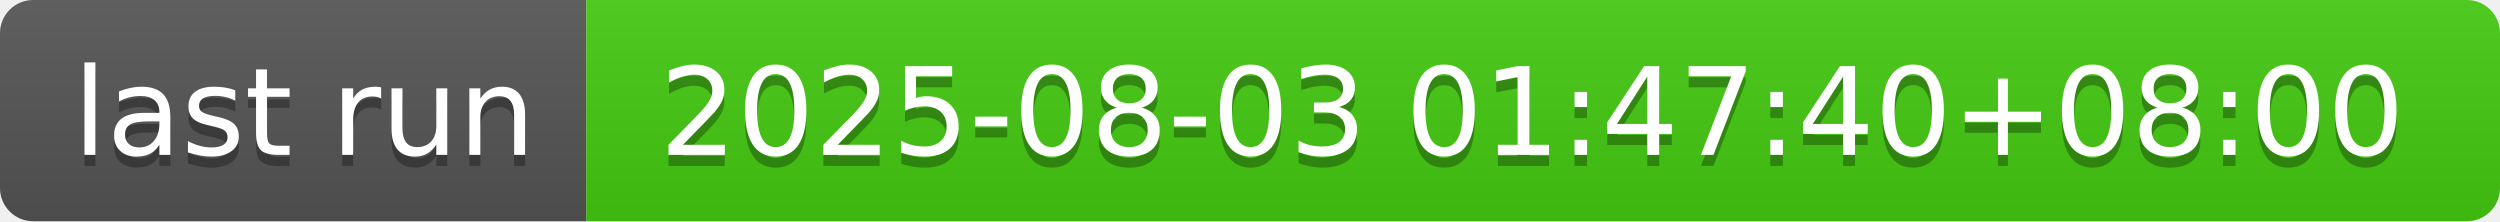
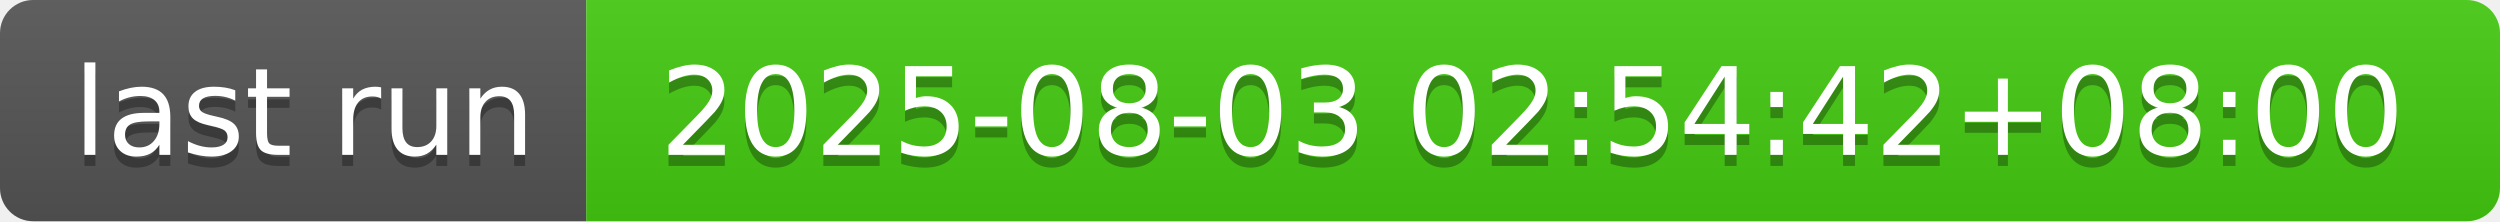
- <svg xmlns="http://www.w3.org/2000/svg" width="226" height="20" role="img" aria-label="last run: 2025-08-03 01:47:40+08:00">
+ <svg xmlns="http://www.w3.org/2000/svg" width="226" height="20" role="img" aria-label="last run: 2025-08-03 02:54:42+08:00">
  <linearGradient id="s" x2="0" y2="100%">
    <stop offset="0" stop-color="#bbb" stop-opacity=".1" />
    <stop offset="1" stop-opacity=".1" />
  </linearGradient>
  <clipPath id="r">
    <rect width="226" height="20" rx="3" fill="#fff" />
  </clipPath>
  <g clip-path="url(#r)">
    <rect width="53" height="20" fill="#555" />
    <rect x="53" width="173" height="20" fill="#4c1" />
    <rect width="226" height="20" fill="url(#s)" />
  </g>
  <g fill="#fff" text-anchor="middle" font-family="Verdana,Geneva,DejaVu Sans,sans-serif" text-rendering="geometricPrecision" font-size="110">
    <text aria-hidden="true" x="275" y="150" fill="#010101" fill-opacity=".3" transform="scale(.1)" textLength="430">last run</text>
    <text x="275" y="140" transform="scale(.1)" fill="#fff" textLength="430">last run</text>
-     <text aria-hidden="true" x="1385" y="150" fill="#010101" fill-opacity=".3" transform="scale(.1)" textLength="1630">2025-08-03 01:47:40+08:00</text>
-     <text x="1385" y="140" transform="scale(.1)" fill="#fff" textLength="1630">2025-08-03 01:47:40+08:00</text>
+     <text aria-hidden="true" x="1385" y="150" fill="#010101" fill-opacity=".3" transform="scale(.1)" textLength="1630">2025-08-03 02:54:42+08:00</text>
+     <text x="1385" y="140" transform="scale(.1)" fill="#fff" textLength="1630">2025-08-03 02:54:42+08:00</text>
  </g>
</svg>
